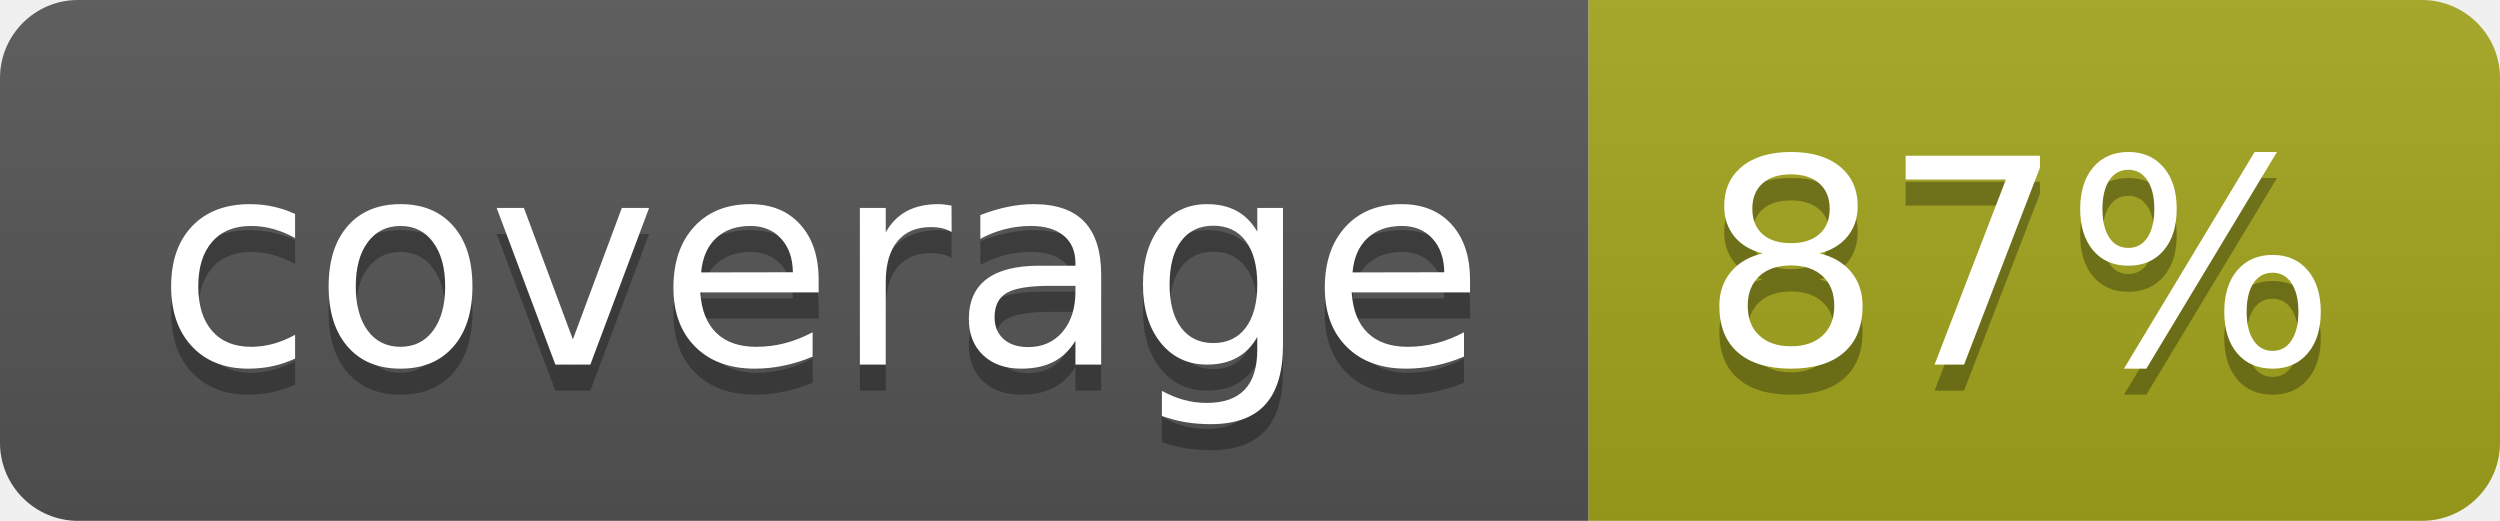
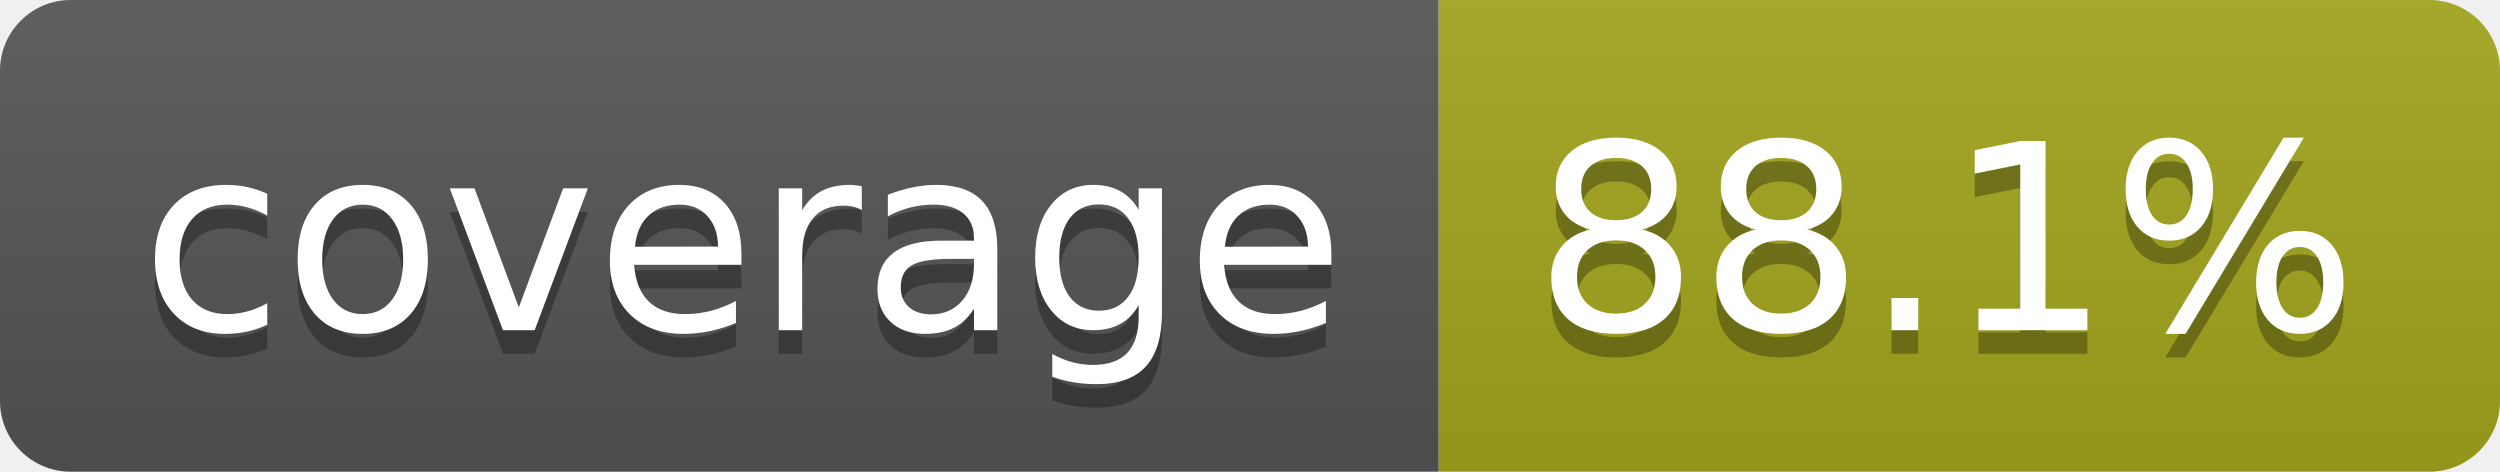
- <svg xmlns="http://www.w3.org/2000/svg" width="96" height="20" role="img" aria-label="coverage: 87%">
+ <svg xmlns="http://www.w3.org/2000/svg" width="106" height="20" role="img" aria-label="coverage: 88.1%">
  <linearGradient id="s" x2="0" y2="100%">
    <stop offset="0" stop-color="#bbb" stop-opacity=".1" />
    <stop offset="1" stop-opacity=".1" />
  </linearGradient>
  <clipPath id="r">
-     <rect width="96" height="20" rx="3" fill="#fff" />
+     <rect width="106" height="20" rx="3" fill="#fff" />
  </clipPath>
  <g clip-path="url(#r)">
    <rect width="61" height="20" fill="#555" />
-     <rect x="61" width="35" height="20" fill="#a4a61d" />
-     <rect width="96" height="20" fill="url(#s)" />
+     <rect x="61" width="45" height="20" fill="#a4a61d" />
+     <rect width="106" height="20" fill="url(#s)" />
  </g>
  <g fill="#fff" text-anchor="middle" font-family="Verdana,Geneva,DejaVu Sans,sans-serif" text-rendering="geometricPrecision" font-size="110">
    <text aria-hidden="true" x="315" y="150" fill="#010101" fill-opacity=".3" transform="scale(.1)" textLength="510">coverage</text>
    <text x="315" y="140" transform="scale(.1)" fill="#fff" textLength="510">coverage</text>
-     <text aria-hidden="true" x="775" y="150" fill="#010101" fill-opacity=".3" transform="scale(.1)" textLength="245">87%</text>
-     <text x="775" y="140" transform="scale(.1)" fill="#fff" textLength="245">87%</text>
+     <text aria-hidden="true" x="825" y="150" fill="#010101" fill-opacity=".3" transform="scale(.1)" textLength="350">88.1%</text>
+     <text x="825" y="140" transform="scale(.1)" fill="#fff" textLength="350">88.1%</text>
  </g>
</svg>
